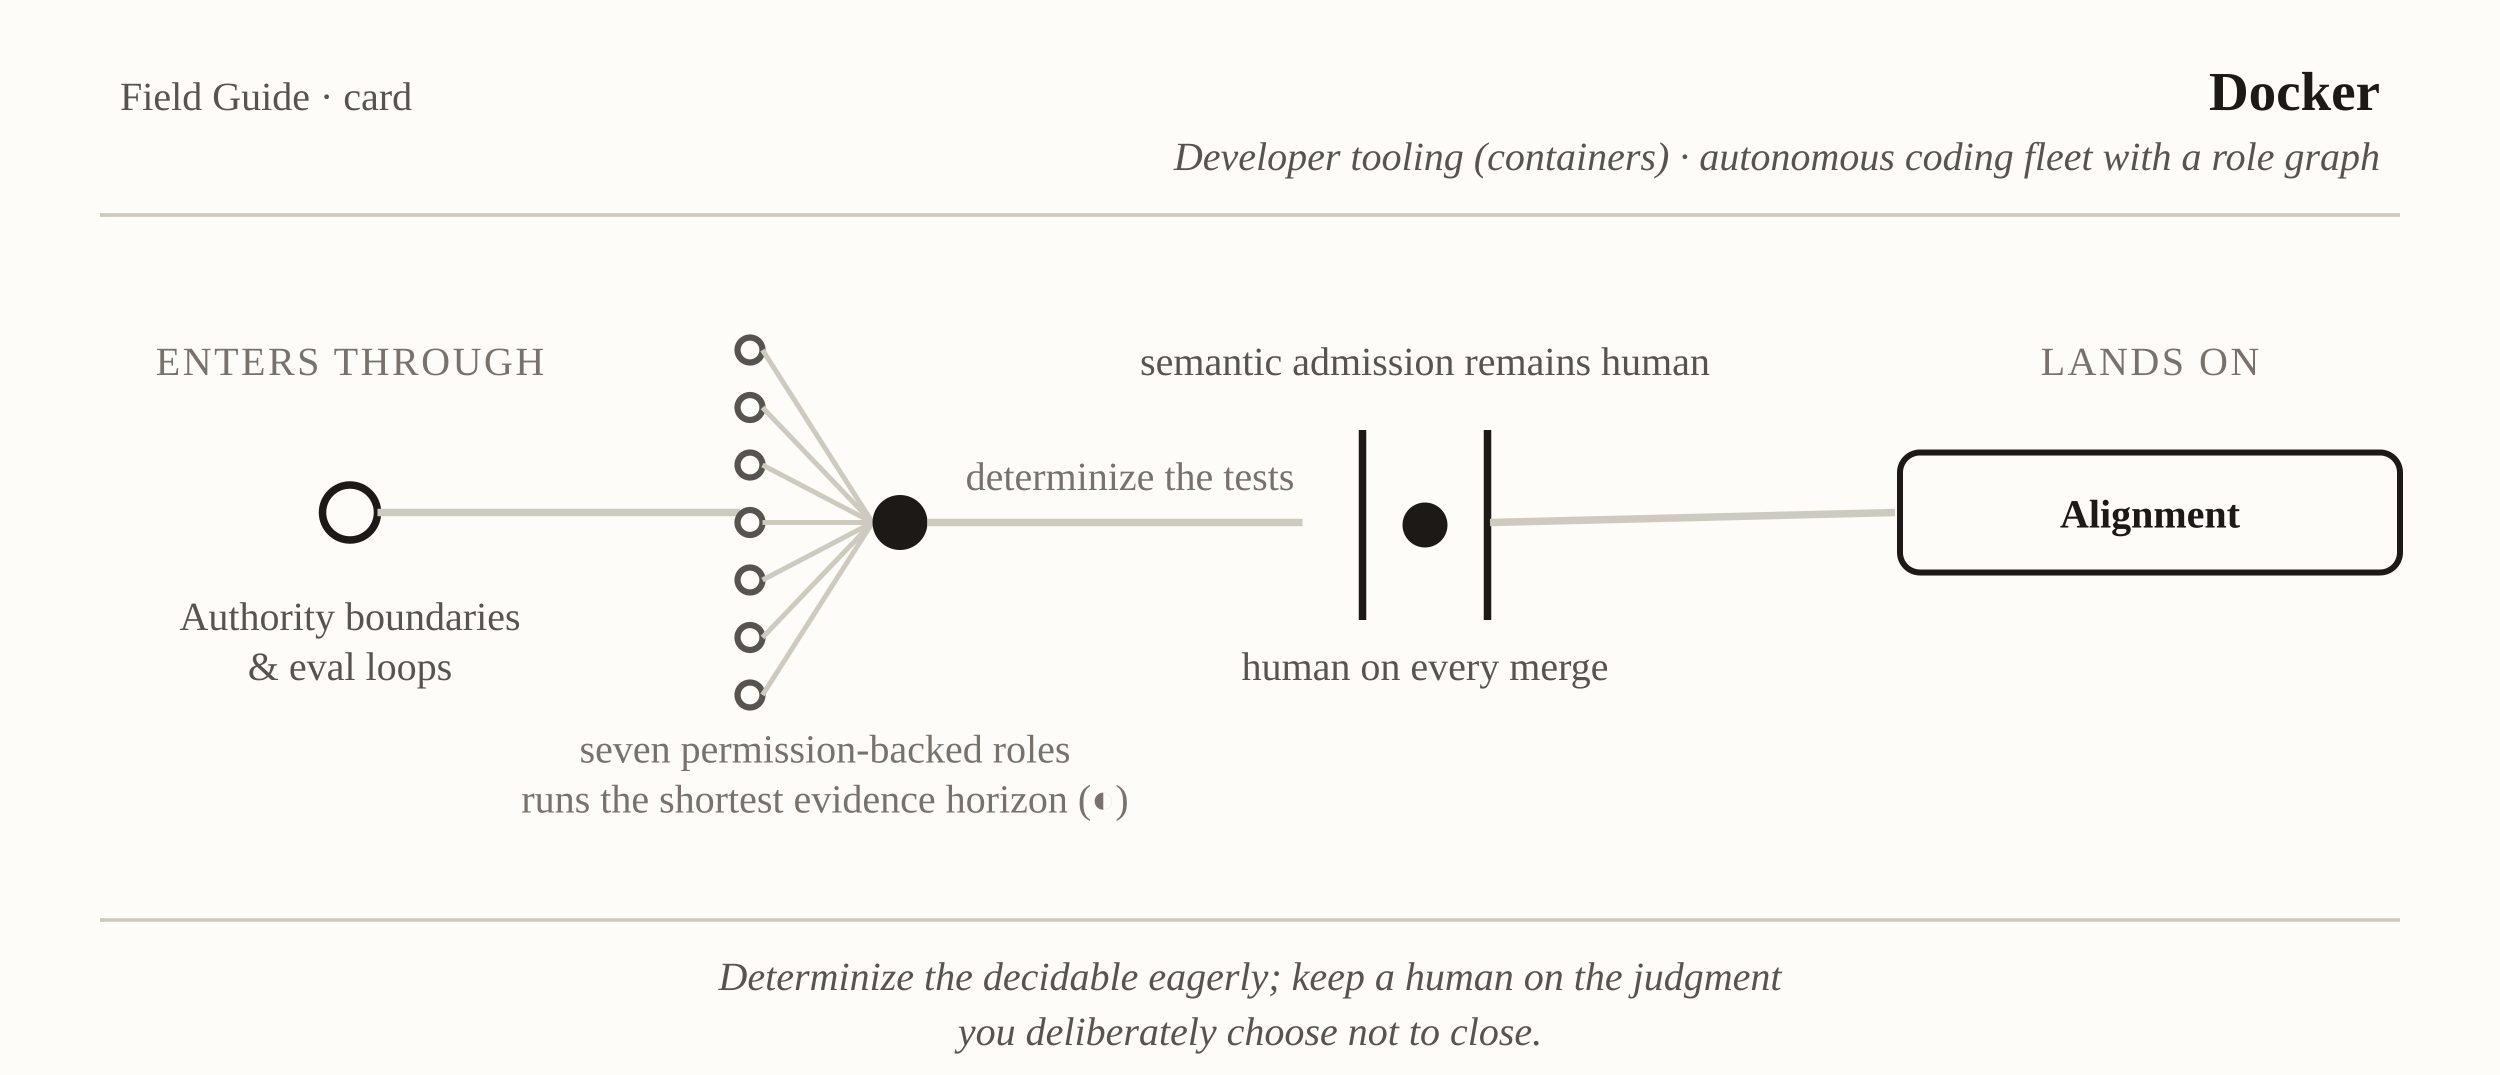
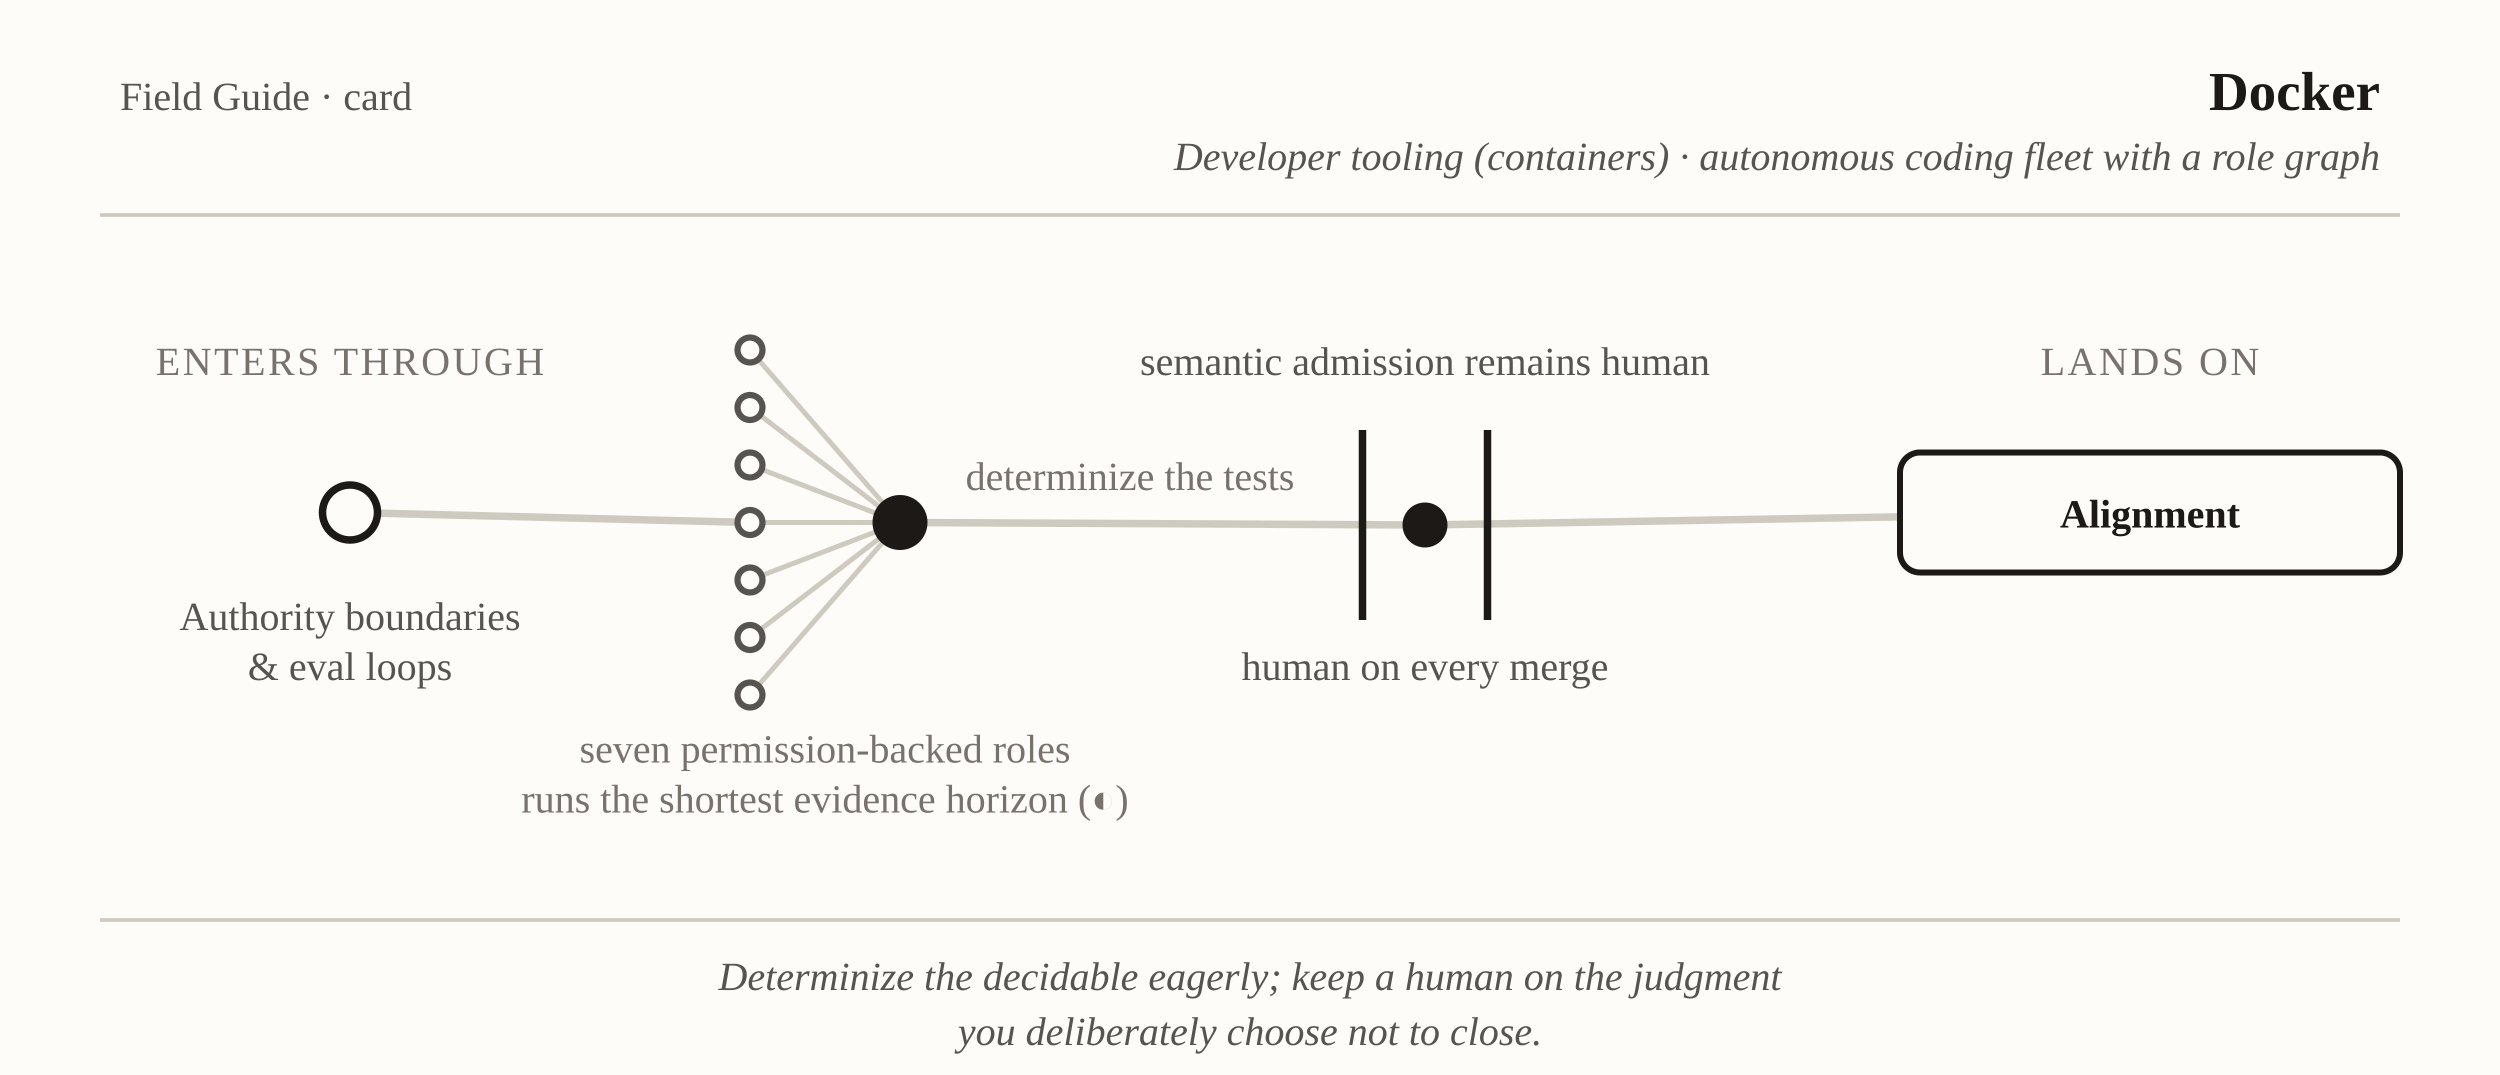
<svg xmlns="http://www.w3.org/2000/svg" viewBox="0 0 1000 430" font-family="Georgia, 'Times New Roman', serif" role="img" aria-label="Field Guide card: Docker — authority boundaries and evaluation loops to Alignment">
  <rect x="0" y="0" width="1000" height="430" fill="#fdfcf9" />
  <text x="48" y="44" font-size="16" fill="#57534e">Field Guide · card</text>
  <text x="952" y="44" text-anchor="end" font-size="22" font-weight="bold" fill="#1c1917">Docker</text>
  <text x="952" y="68" text-anchor="end" font-size="16" font-style="italic" fill="#57534e">Developer tooling (containers) · autonomous coding fleet with a role graph</text>
  <line x1="40" y1="86" x2="960" y2="86" stroke="#cfcabf" stroke-width="1.5" />
+   <line x1="140" y1="205" x2="300" y2="209" stroke="#cfcabf" stroke-width="3" />
+   <line x1="360" y1="209" x2="300" y2="140" stroke="#cfcabf" stroke-width="2" />
+   <line x1="360" y1="209" x2="300" y2="163" stroke="#cfcabf" stroke-width="2" />
+   <line x1="360" y1="209" x2="300" y2="186" stroke="#cfcabf" stroke-width="2" />
+   <line x1="360" y1="209" x2="300" y2="209" stroke="#cfcabf" stroke-width="2" />
+   <line x1="360" y1="209" x2="300" y2="232" stroke="#cfcabf" stroke-width="2" />
+   <line x1="360" y1="209" x2="300" y2="255" stroke="#cfcabf" stroke-width="2" />
+   <line x1="360" y1="209" x2="300" y2="278" stroke="#cfcabf" stroke-width="2" />
+   <line x1="360" y1="209" x2="570" y2="210" stroke="#cfcabf" stroke-width="3" />
+   <line x1="570" y1="210" x2="860" y2="205" stroke="#cfcabf" stroke-width="3" />
+   <circle id="door" cx="140" cy="205" r="11" fill="#fdfcf9" stroke="#1c1917" stroke-width="3" />
+   <circle id="role-1" cx="300" cy="140" r="5" fill="#fdfcf9" stroke="#57534e" stroke-width="2.5" />
+   <circle id="role-2" cx="300" cy="163" r="5" fill="#fdfcf9" stroke="#57534e" stroke-width="2.5" />
+   <circle id="role-3" cx="300" cy="186" r="5" fill="#fdfcf9" stroke="#57534e" stroke-width="2.5" />
+   <circle id="role-4" cx="300" cy="209" r="5" fill="#fdfcf9" stroke="#57534e" stroke-width="2.5" />
+   <circle id="role-5" cx="300" cy="232" r="5" fill="#fdfcf9" stroke="#57534e" stroke-width="2.5" />
+   <circle id="role-6" cx="300" cy="255" r="5" fill="#fdfcf9" stroke="#57534e" stroke-width="2.5" />
+   <circle id="role-7" cx="300" cy="278" r="5" fill="#fdfcf9" stroke="#57534e" stroke-width="2.5" />
+   <circle id="hub" cx="360" cy="209" r="11" fill="#1c1917" />
+   <line x1="545" y1="172" x2="545" y2="248" stroke="#1c1917" stroke-width="3" />
+   <line x1="595" y1="172" x2="595" y2="248" stroke="#1c1917" stroke-width="3" />
+   <circle id="gate" cx="570" cy="210" r="9" fill="#1c1917" />
+   <rect id="landing" x="760" y="181" width="200" height="48" rx="8" fill="#fdfcf9" stroke="#1c1917" stroke-width="2.4" />
  <text x="140" y="150" text-anchor="middle" font-size="16" letter-spacing="1" fill="#78716c">ENTERS THROUGH</text>
-   <circle cx="140" cy="205" r="11" fill="#fdfcf9" stroke="#1c1917" stroke-width="3" />
  <text x="140" y="252" text-anchor="middle" font-size="16" fill="#57534e">Authority boundaries</text>
  <text x="140" y="272" text-anchor="middle" font-size="16" fill="#57534e">&amp; eval loops</text>
-   <line x1="151" y1="205" x2="296" y2="205" stroke="#cfcabf" stroke-width="3" />
-   <circle cx="300" cy="140" r="5" fill="#fdfcf9" stroke="#57534e" stroke-width="2.5" />
-   <circle cx="300" cy="163" r="5" fill="#fdfcf9" stroke="#57534e" stroke-width="2.5" />
-   <circle cx="300" cy="186" r="5" fill="#fdfcf9" stroke="#57534e" stroke-width="2.5" />
-   <circle cx="300" cy="209" r="5" fill="#fdfcf9" stroke="#57534e" stroke-width="2.5" />
-   <circle cx="300" cy="232" r="5" fill="#fdfcf9" stroke="#57534e" stroke-width="2.5" />
-   <circle cx="300" cy="255" r="5" fill="#fdfcf9" stroke="#57534e" stroke-width="2.5" />
-   <circle cx="300" cy="278" r="5" fill="#fdfcf9" stroke="#57534e" stroke-width="2.5" />
-   <line x1="349" y1="209" x2="305" y2="140" stroke="#cfcabf" stroke-width="2" />
-   <line x1="349" y1="209" x2="305" y2="163" stroke="#cfcabf" stroke-width="2" />
-   <line x1="349" y1="209" x2="305" y2="186" stroke="#cfcabf" stroke-width="2" />
-   <line x1="349" y1="209" x2="305" y2="209" stroke="#cfcabf" stroke-width="2" />
-   <line x1="349" y1="209" x2="305" y2="232" stroke="#cfcabf" stroke-width="2" />
-   <line x1="349" y1="209" x2="305" y2="255" stroke="#cfcabf" stroke-width="2" />
-   <line x1="349" y1="209" x2="305" y2="278" stroke="#cfcabf" stroke-width="2" />
-   <circle cx="360" cy="209" r="11" fill="#1c1917" />
  <text x="330" y="305" text-anchor="middle" font-size="16" fill="#78716c">seven permission-backed roles</text>
  <text x="330" y="325" text-anchor="middle" font-size="16" fill="#78716c">runs the shortest evidence horizon (◐)</text>
-   <line x1="371" y1="209" x2="521" y2="209" stroke="#cfcabf" stroke-width="3" />
  <text x="452" y="196" text-anchor="middle" font-size="16" fill="#78716c">determinize the tests</text>
-   <line x1="545" y1="172" x2="545" y2="248" stroke="#1c1917" stroke-width="3" />
-   <line x1="595" y1="172" x2="595" y2="248" stroke="#1c1917" stroke-width="3" />
-   <circle cx="570" cy="210" r="9" fill="#1c1917" />
  <text x="570" y="150" text-anchor="middle" font-size="16" fill="#57534e">semantic admission remains human</text>
  <text x="570" y="272" text-anchor="middle" font-size="16" fill="#57534e">human on every merge</text>
-   <line x1="596" y1="209" x2="758" y2="205" stroke="#cfcabf" stroke-width="3" />
  <text x="860" y="150" text-anchor="middle" font-size="16" letter-spacing="1" fill="#78716c">LANDS ON</text>
-   <rect x="760" y="181" width="200" height="48" rx="8" fill="#fdfcf9" stroke="#1c1917" stroke-width="2.4" />
  <text x="860" y="211" text-anchor="middle" font-size="16" font-weight="bold" fill="#1c1917">Alignment</text>
  <line x1="40" y1="368" x2="960" y2="368" stroke="#cfcabf" stroke-width="1.5" />
  <text x="500" y="396" text-anchor="middle" font-size="16" font-style="italic" fill="#57534e">Determinize the decidable eagerly; keep a human on the judgment</text>
  <text x="500" y="418" text-anchor="middle" font-size="16" font-style="italic" fill="#57534e">you deliberately choose not to close.</text>
</svg>
